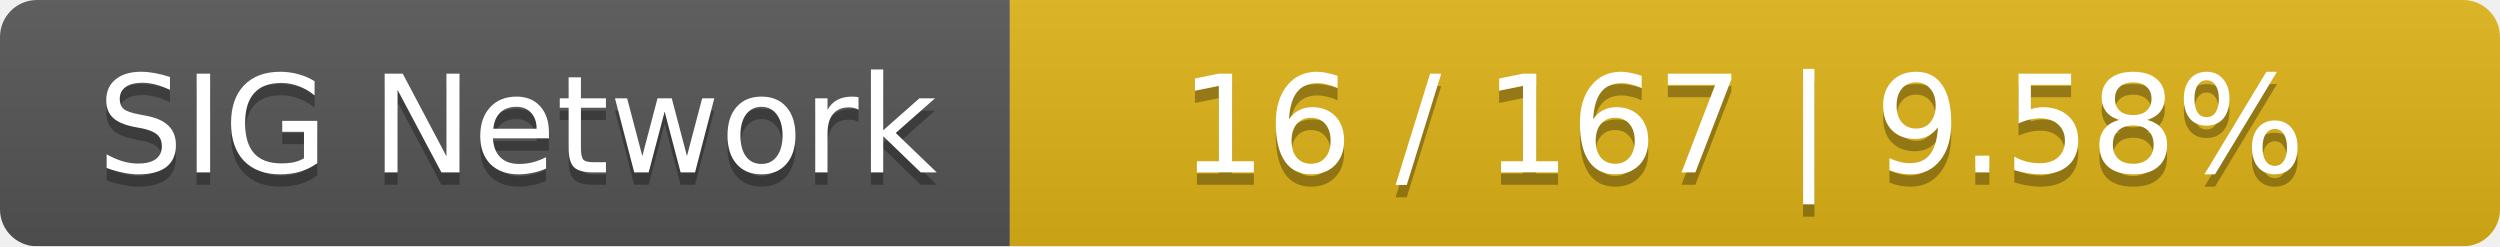
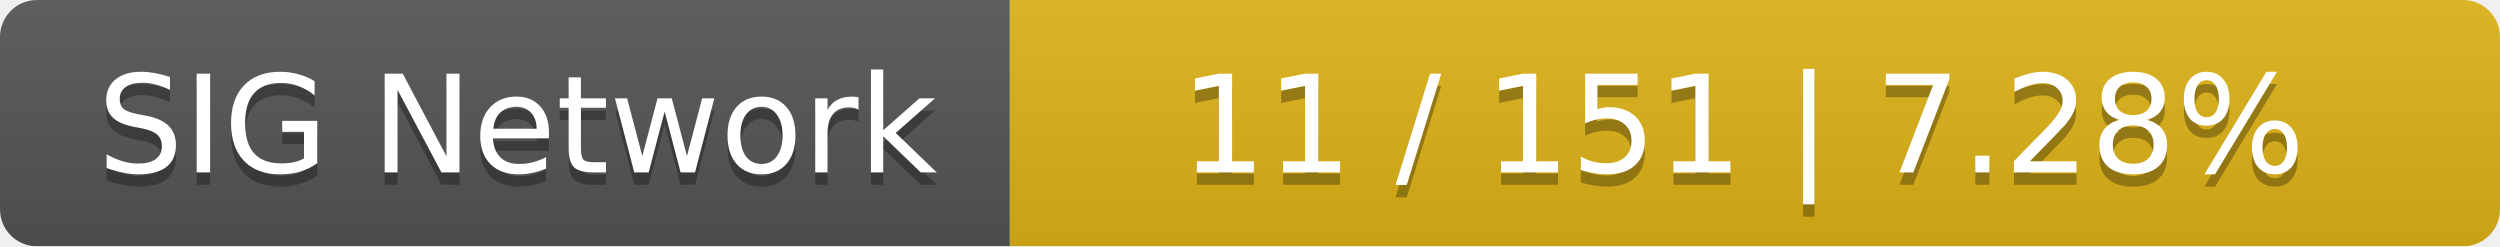
<svg xmlns="http://www.w3.org/2000/svg" width="203" height="20">
  <linearGradient id="smooth" x2="0" y2="100%">
    <stop offset="0" stop-color="#bbb" stop-opacity=".1" />
    <stop offset="1" stop-opacity=".1" />
  </linearGradient>
  <mask id="round">
    <rect width="203" height="20" rx="3" fill="#fff" />
  </mask>
  <g mask="url(#round)">
    <rect width="82" height="20" fill="#555" />
    <rect x="82" width="121" height="20" fill="#dfb317" />
    <rect width="203" height="20" fill="url(#smooth)" />
  </g>
  <g fill="#fff" text-anchor="middle" font-family="DejaVu Sans,Verdana,Geneva,sans-serif" font-size="11">
    <text x="42" y="15" fill="#010101" fill-opacity=".3">SIG Network</text>
    <text x="42" y="14">SIG Network</text>
-     <text x="141.5" y="15" fill="#010101" fill-opacity=".3">16 / 167    |    9.58%</text>
-     <text x="141.5" y="14">16 / 167    |    9.58%</text>
+     <text x="141.5" y="15" fill="#010101" fill-opacity=".3">11 / 151    |    7.28%</text>
+     <text x="141.5" y="14">11 / 151    |    7.28%</text>
  </g>
</svg>
